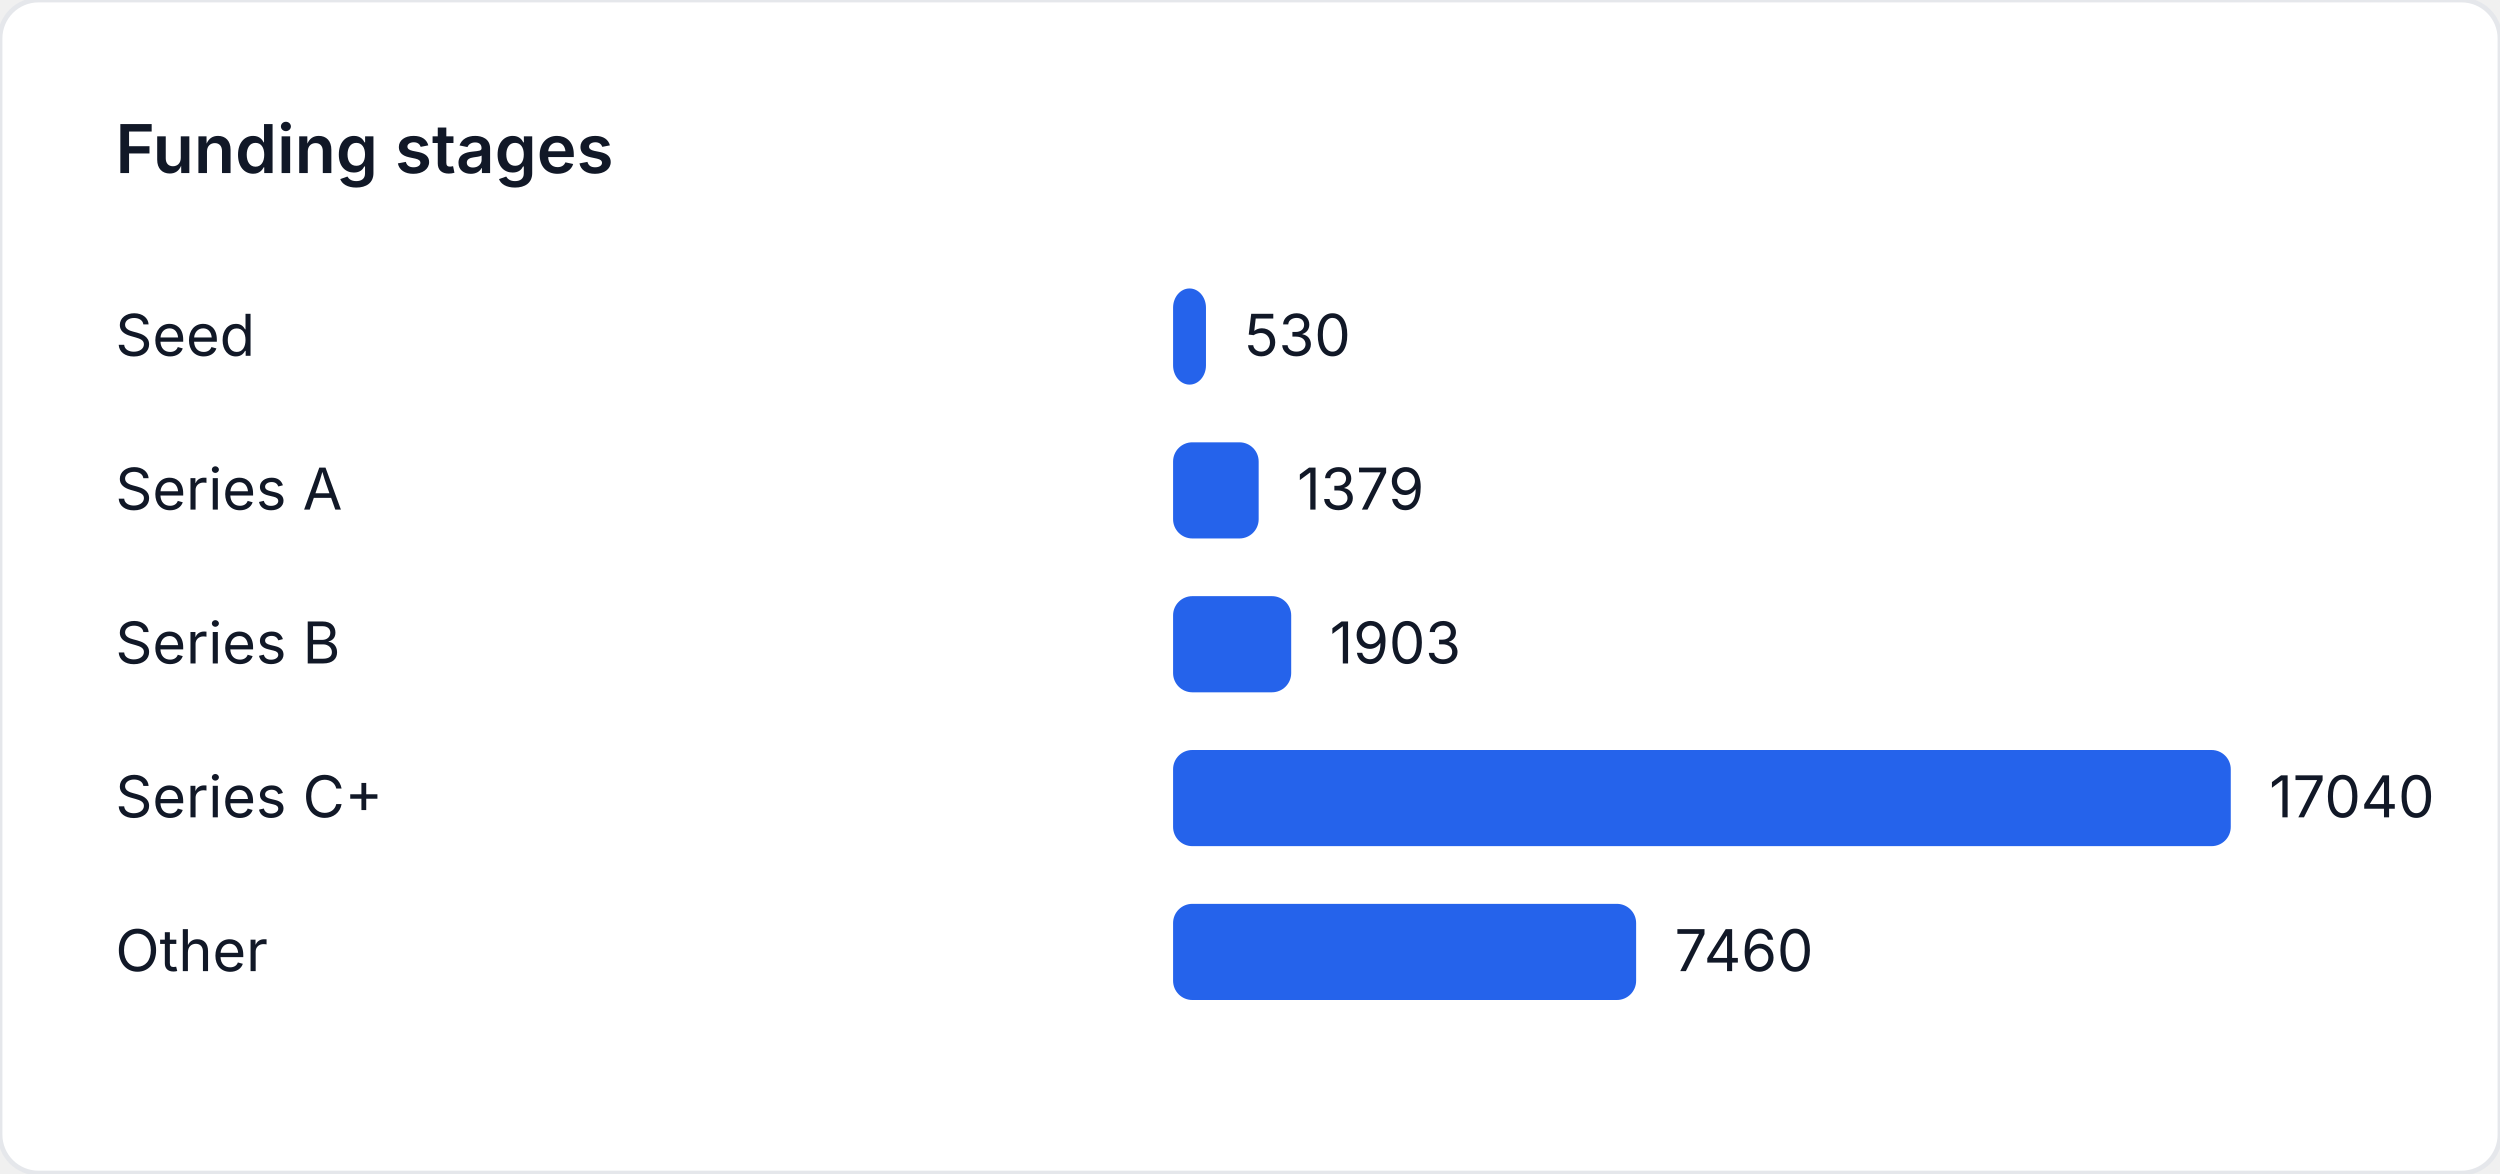
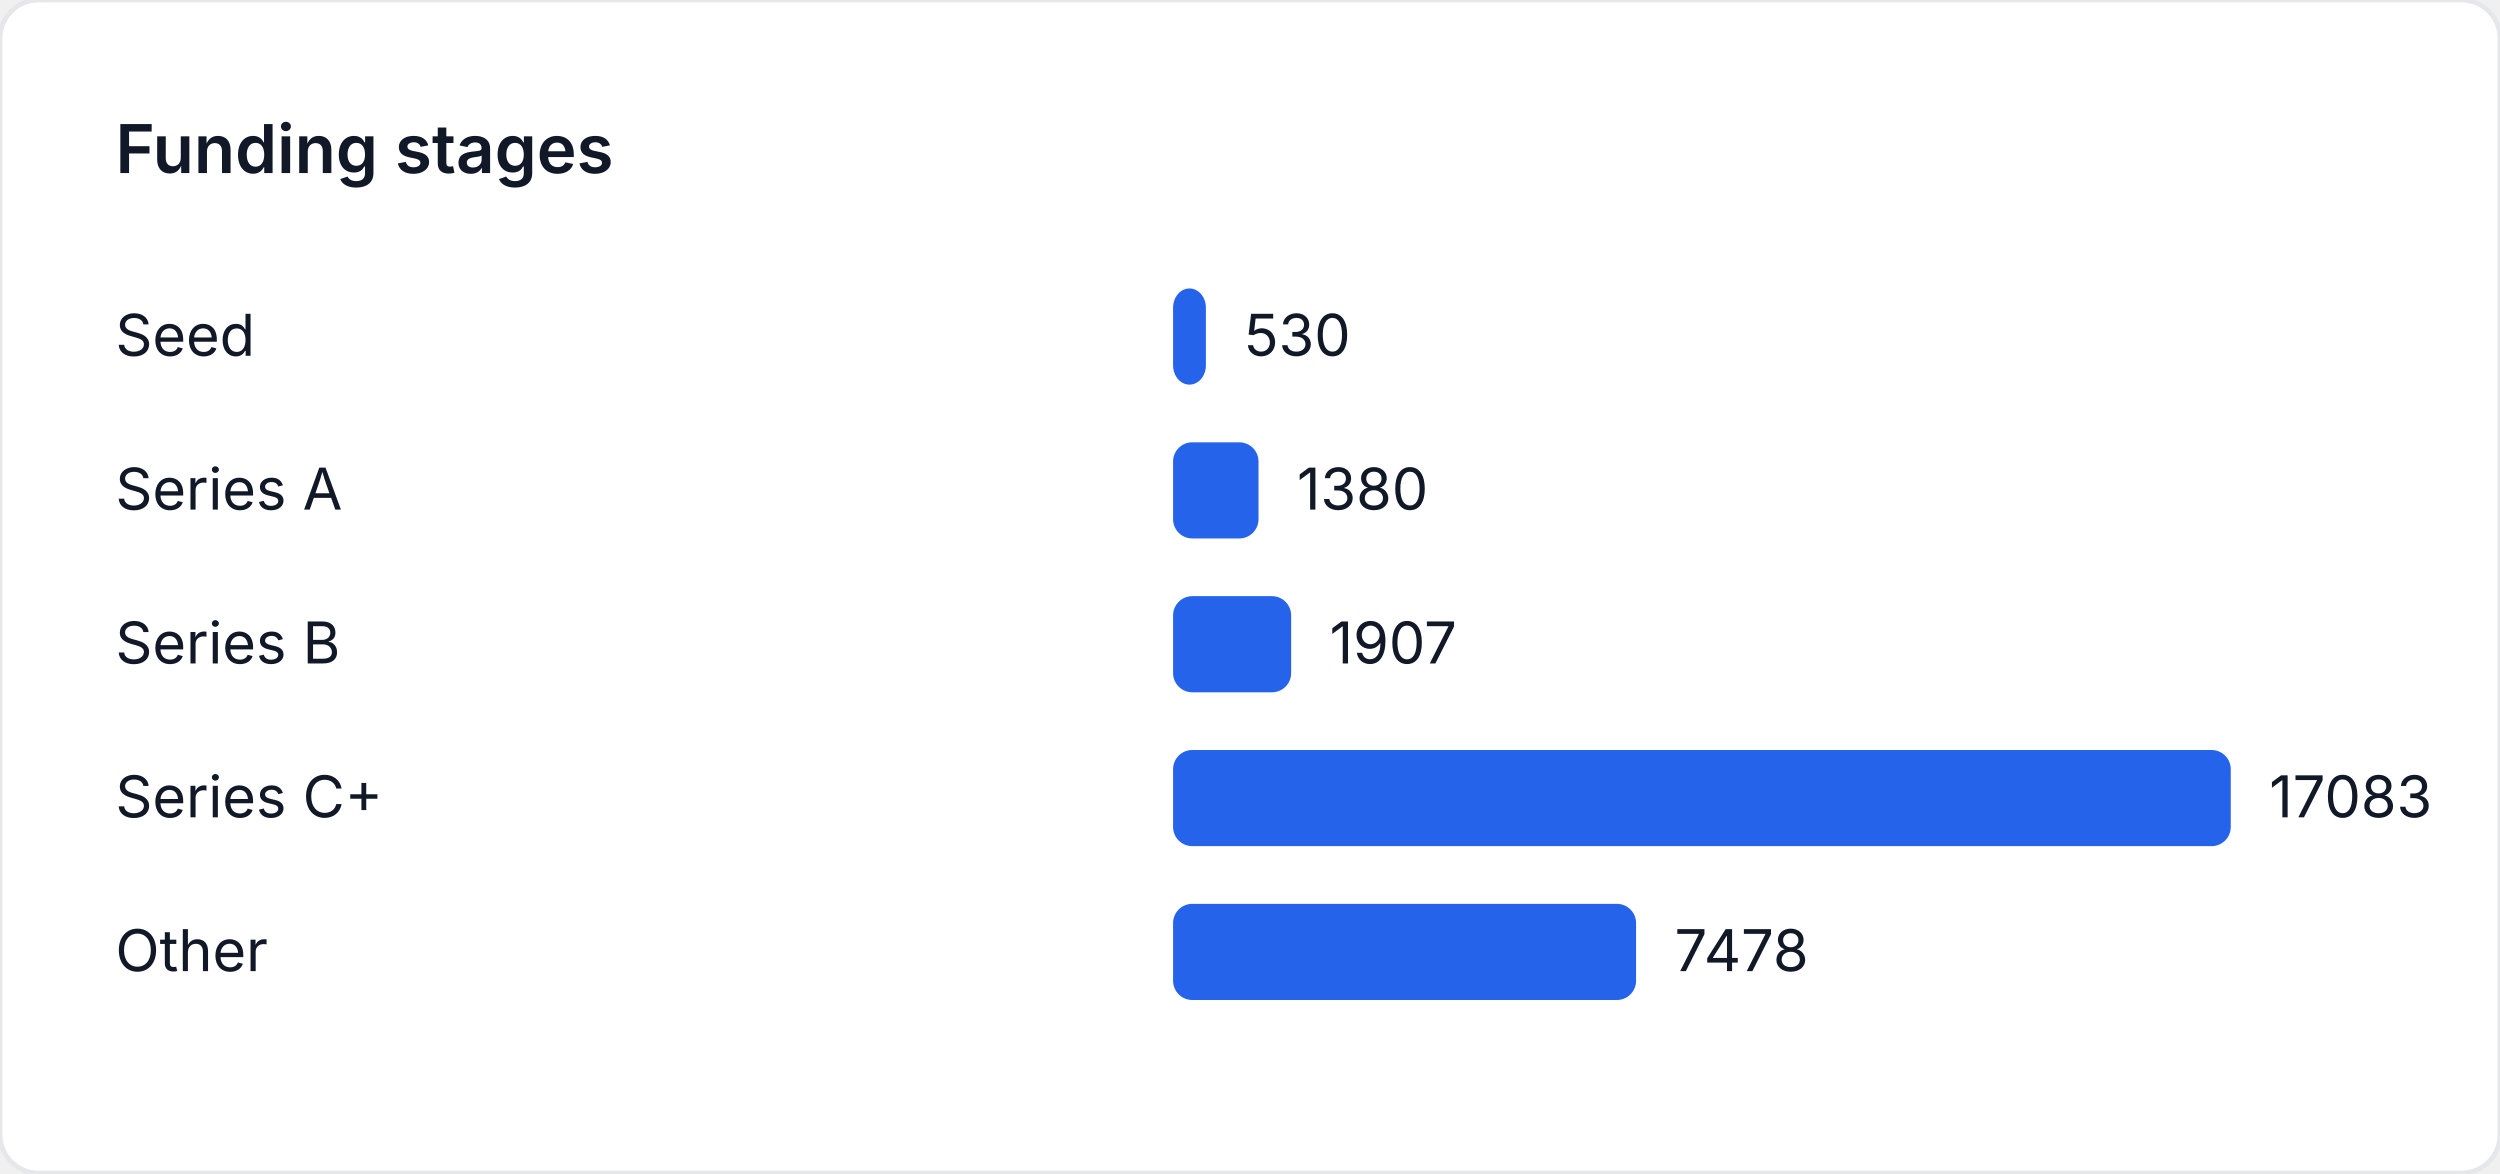
<svg xmlns="http://www.w3.org/2000/svg" width="520" height="244" viewBox="0 0 520 244" role="img" aria-label="Funding stages">
  <style>
    text { font-family: "Inter", "Segoe UI", sans-serif; font-size: 12px; fill: #111827; }
    .title { font-size: 14px; font-weight: 600; }
  </style>
  <rect width="520" height="244" fill="#ffffff" rx="8" ry="8" stroke="#e5e7eb" />
  <text class="title" x="24" y="36">Funding stages</text>
  <text x="24" y="74">Seed</text>
-   <rect x="244" y="60" width="6.843" height="20" fill="#2563eb" rx="4" />
-   <text x="258.843" y="74">530</text>
+   <rect x="244" y="60" width="6.825" height="20" fill="#2563eb" rx="4" />
+   <text x="258.825" y="74">530</text>
  <text x="24" y="106">Series A</text>
-   <rect x="244" y="92" width="17.804" height="20" fill="#2563eb" rx="4" />
-   <text x="269.804" y="106">1379</text>
+   <rect x="244" y="92" width="17.772" height="20" fill="#2563eb" rx="4" />
+   <text x="269.772" y="106">1380</text>
  <text x="24" y="138">Series B</text>
-   <rect x="244" y="124" width="24.569" height="20" fill="#2563eb" rx="4" />
-   <text x="276.569" y="138">1903</text>
+   <rect x="244" y="124" width="24.559" height="20" fill="#2563eb" rx="4" />
+   <text x="276.559" y="138">1907</text>
  <text x="24" y="170">Series C+</text>
  <rect x="244" y="156" width="220" height="20" fill="#2563eb" rx="4" />
-   <text x="472" y="170">17040</text>
+   <text x="472" y="170">17083</text>
  <text x="24" y="202">Other</text>
-   <rect x="244" y="188" width="96.315" height="20" fill="#2563eb" rx="4" />
-   <text x="348.315" y="202">7460</text>
+   <rect x="244" y="188" width="96.304" height="20" fill="#2563eb" rx="4" />
+   <text x="348.304" y="202">7478</text>
</svg>
